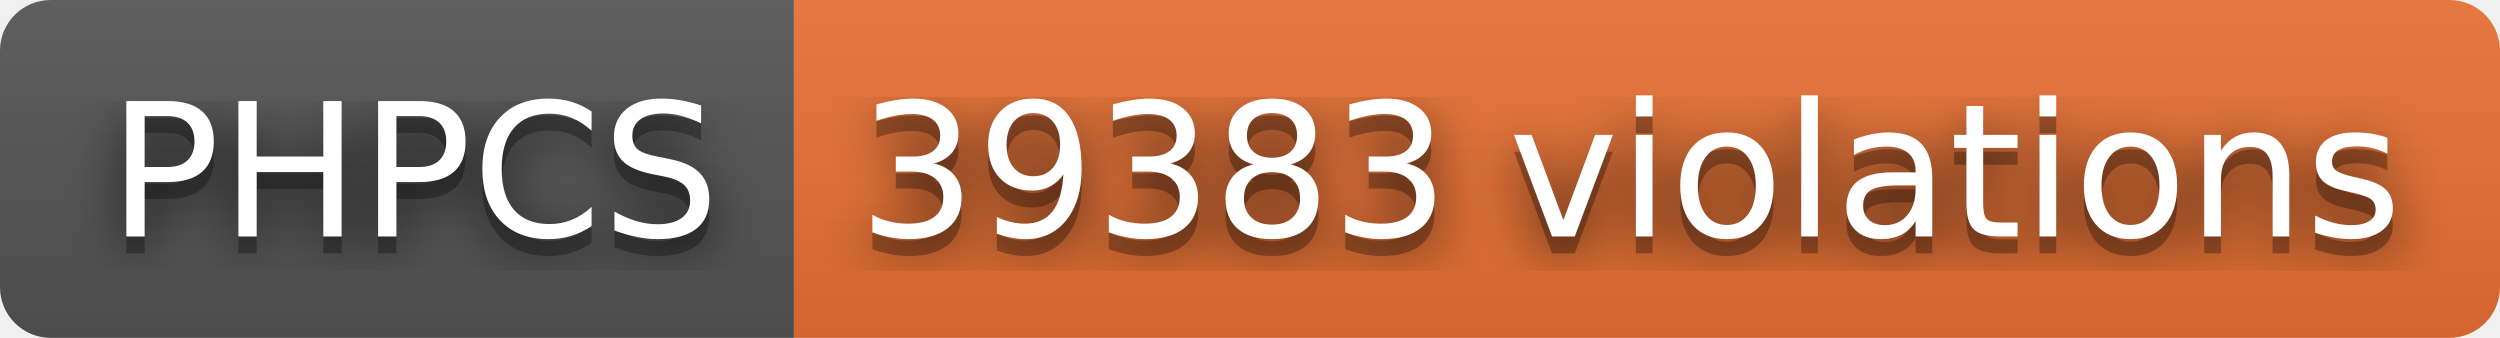
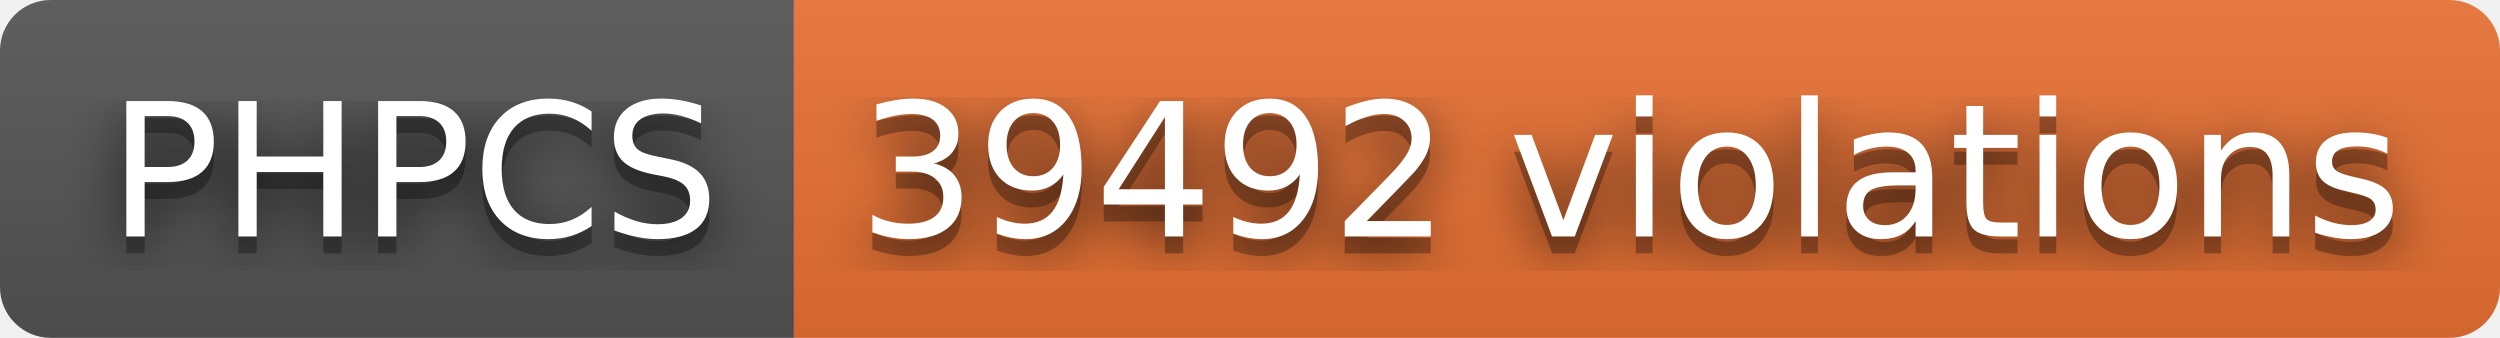
- <svg xmlns="http://www.w3.org/2000/svg" width="148" height="20" role="img" aria-label="PHPCS: 39383 violations">
+ <svg xmlns="http://www.w3.org/2000/svg" width="148" height="20" role="img" aria-label="PHPCS: 39492 violations">
  <filter id="blur">
    <feGaussianBlur stdDeviation="16" />
  </filter>
  <linearGradient id="s" x2="0" y2="100%">
    <stop offset="0" stop-color="#bbb" stop-opacity=".1" />
    <stop offset="1" stop-opacity=".1" />
  </linearGradient>
  <clipPath id="r">
    <rect width="148" height="20" rx="3" />
  </clipPath>
  <g clip-path="url(#r)">
    <rect width="47" height="20" fill="#555" />
    <rect x="47" width="101" height="20" fill="#ea7233" />
    <rect width="148" height="20" fill="url(#s)" />
  </g>
  <g fill="#fff" text-anchor="middle" font-family="Verdana,Geneva,DejaVu Sans,sans-serif" text-rendering="geometricPrecision" font-size="110">
    <g transform="scale(.1)">
      <g aria-hidden="true" fill="#010101">
        <text x="245" y="150" fill-opacity=".8" filter="url(#blur)" textLength="370">PHPCS</text>
        <text x="245" y="150" fill-opacity=".3" textLength="370">PHPCS</text>
      </g>
      <text x="245" y="140" textLength="370">PHPCS</text>
    </g>
    <g transform="scale(.1)">
      <g aria-hidden="true" fill="#010101">
-         <text x="965" y="150" fill-opacity=".8" filter="url(#blur)" textLength="910">39383 violations</text>
-         <text x="965" y="150" fill-opacity=".3" textLength="910">39383 violations</text>
+         <text x="965" y="150" fill-opacity=".8" filter="url(#blur)" textLength="910">39492 violations</text>
+         <text x="965" y="150" fill-opacity=".3" textLength="910">39492 violations</text>
      </g>
-       <text x="965" y="140" textLength="910">39383 violations</text>
+       <text x="965" y="140" textLength="910">39492 violations</text>
    </g>
  </g>
</svg>
